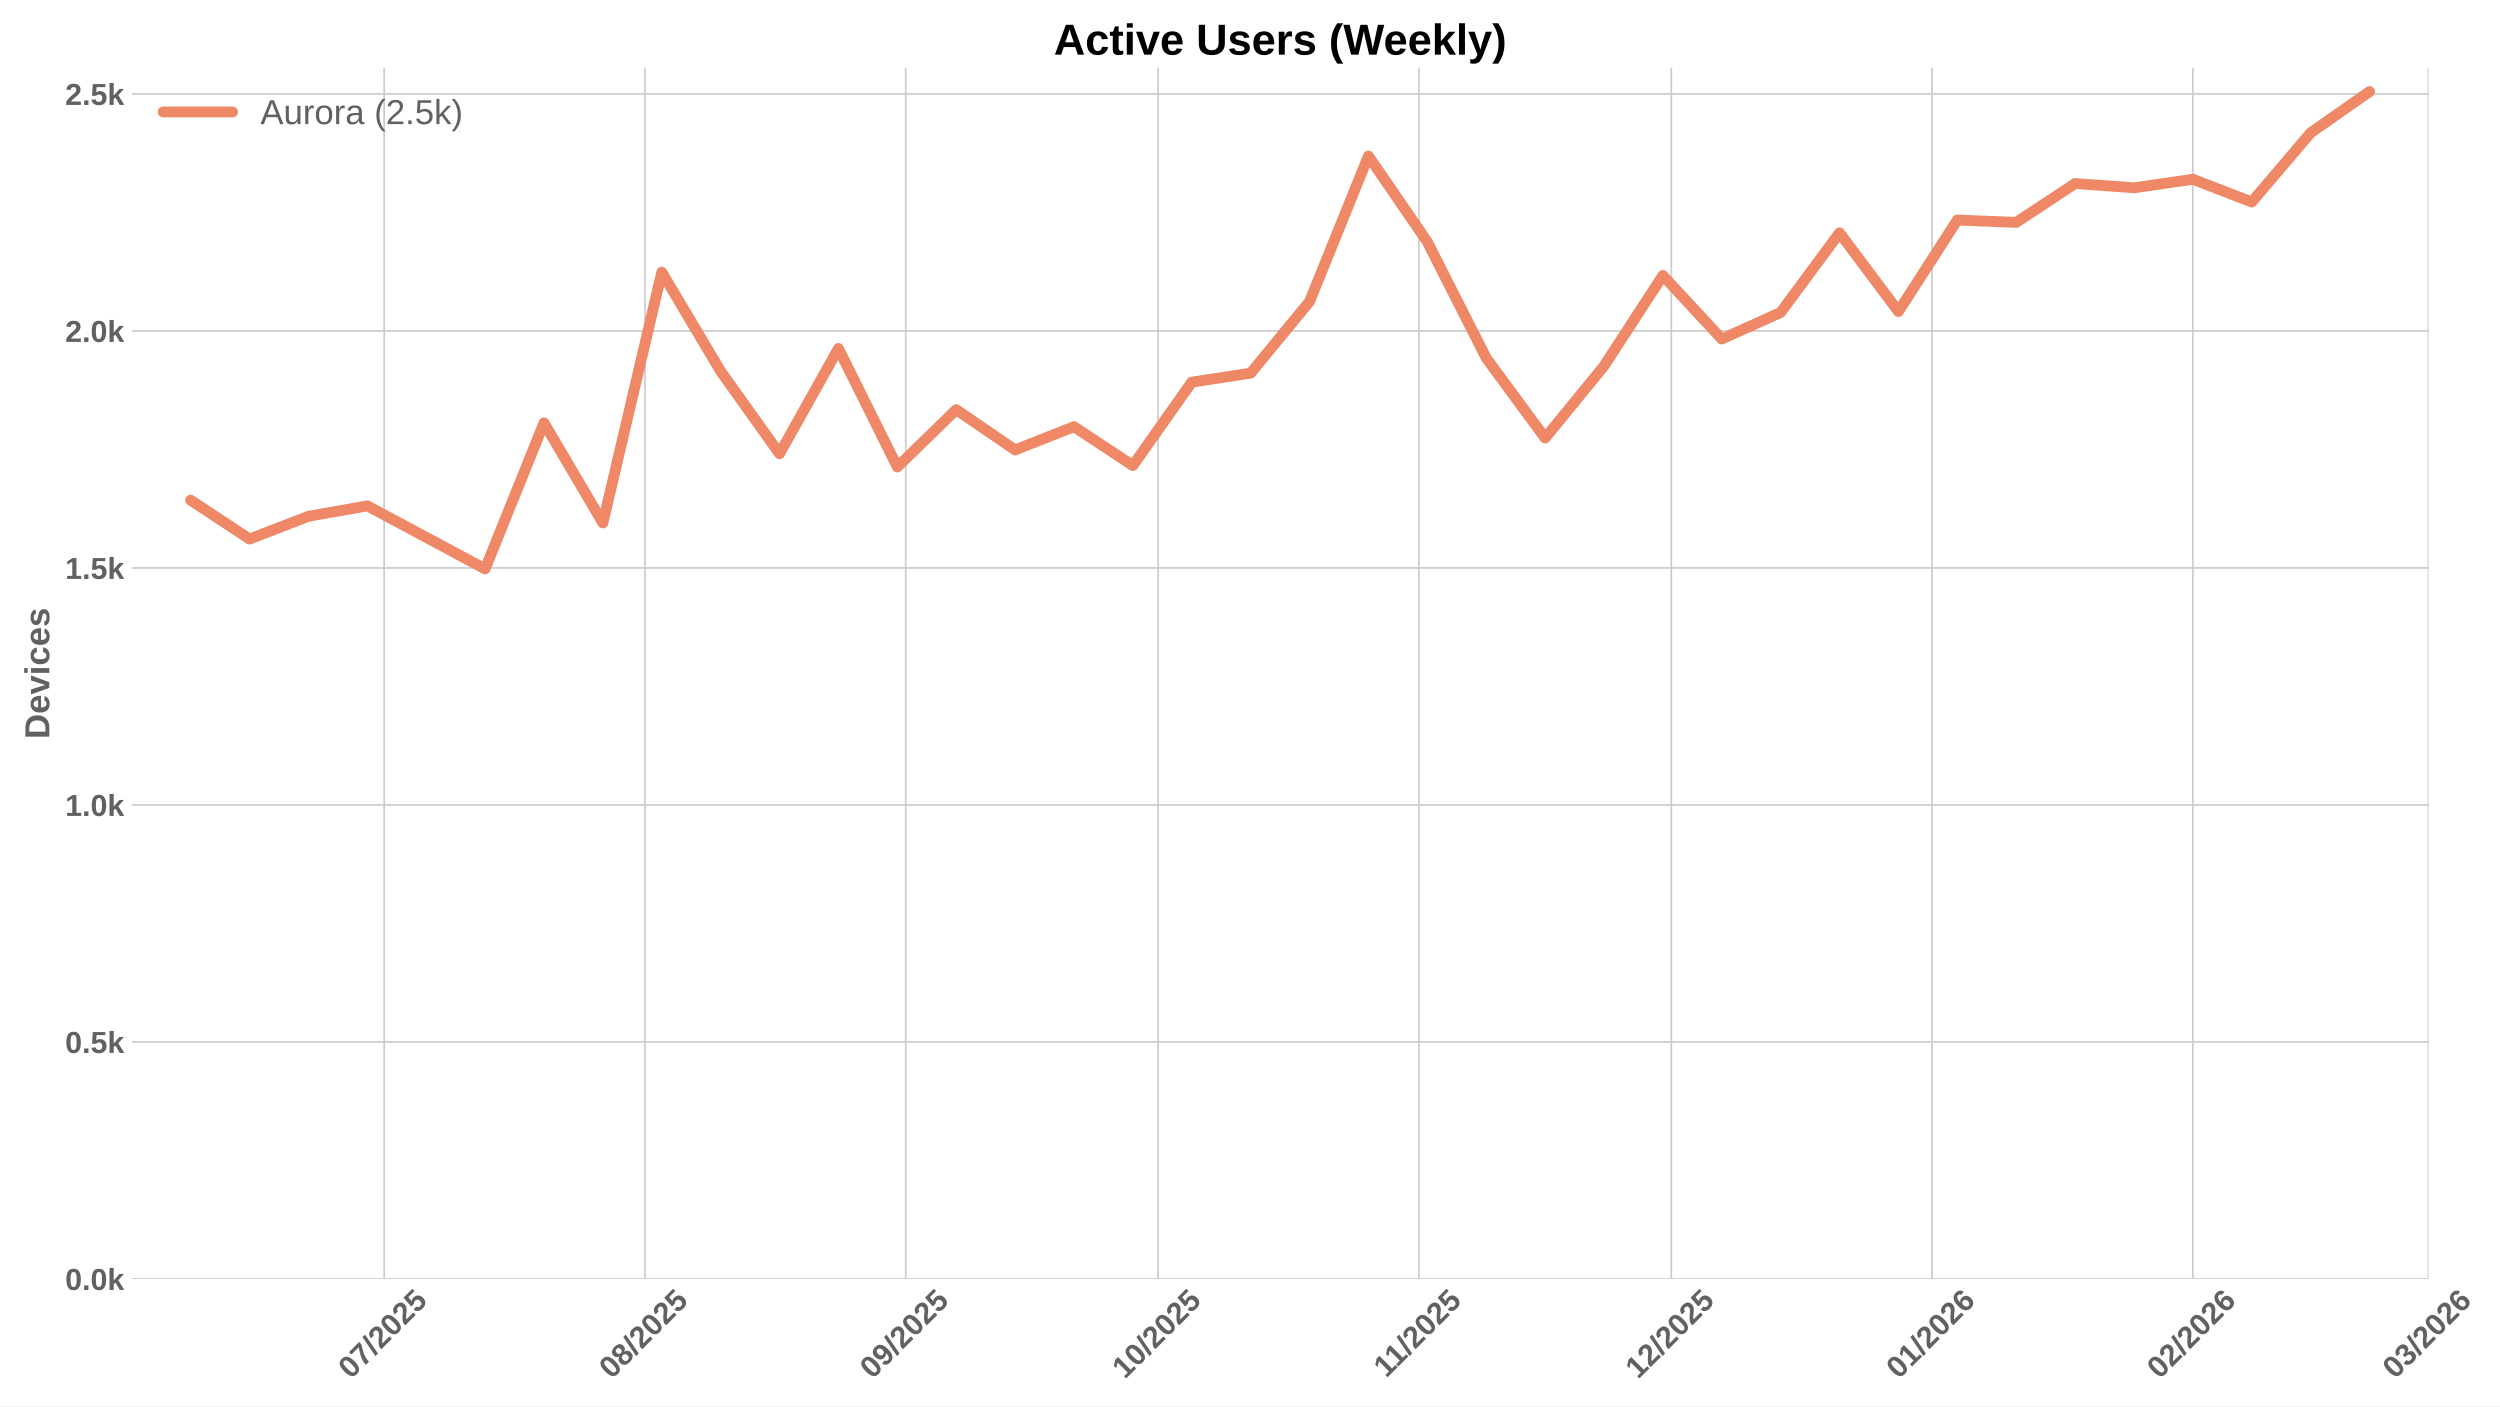
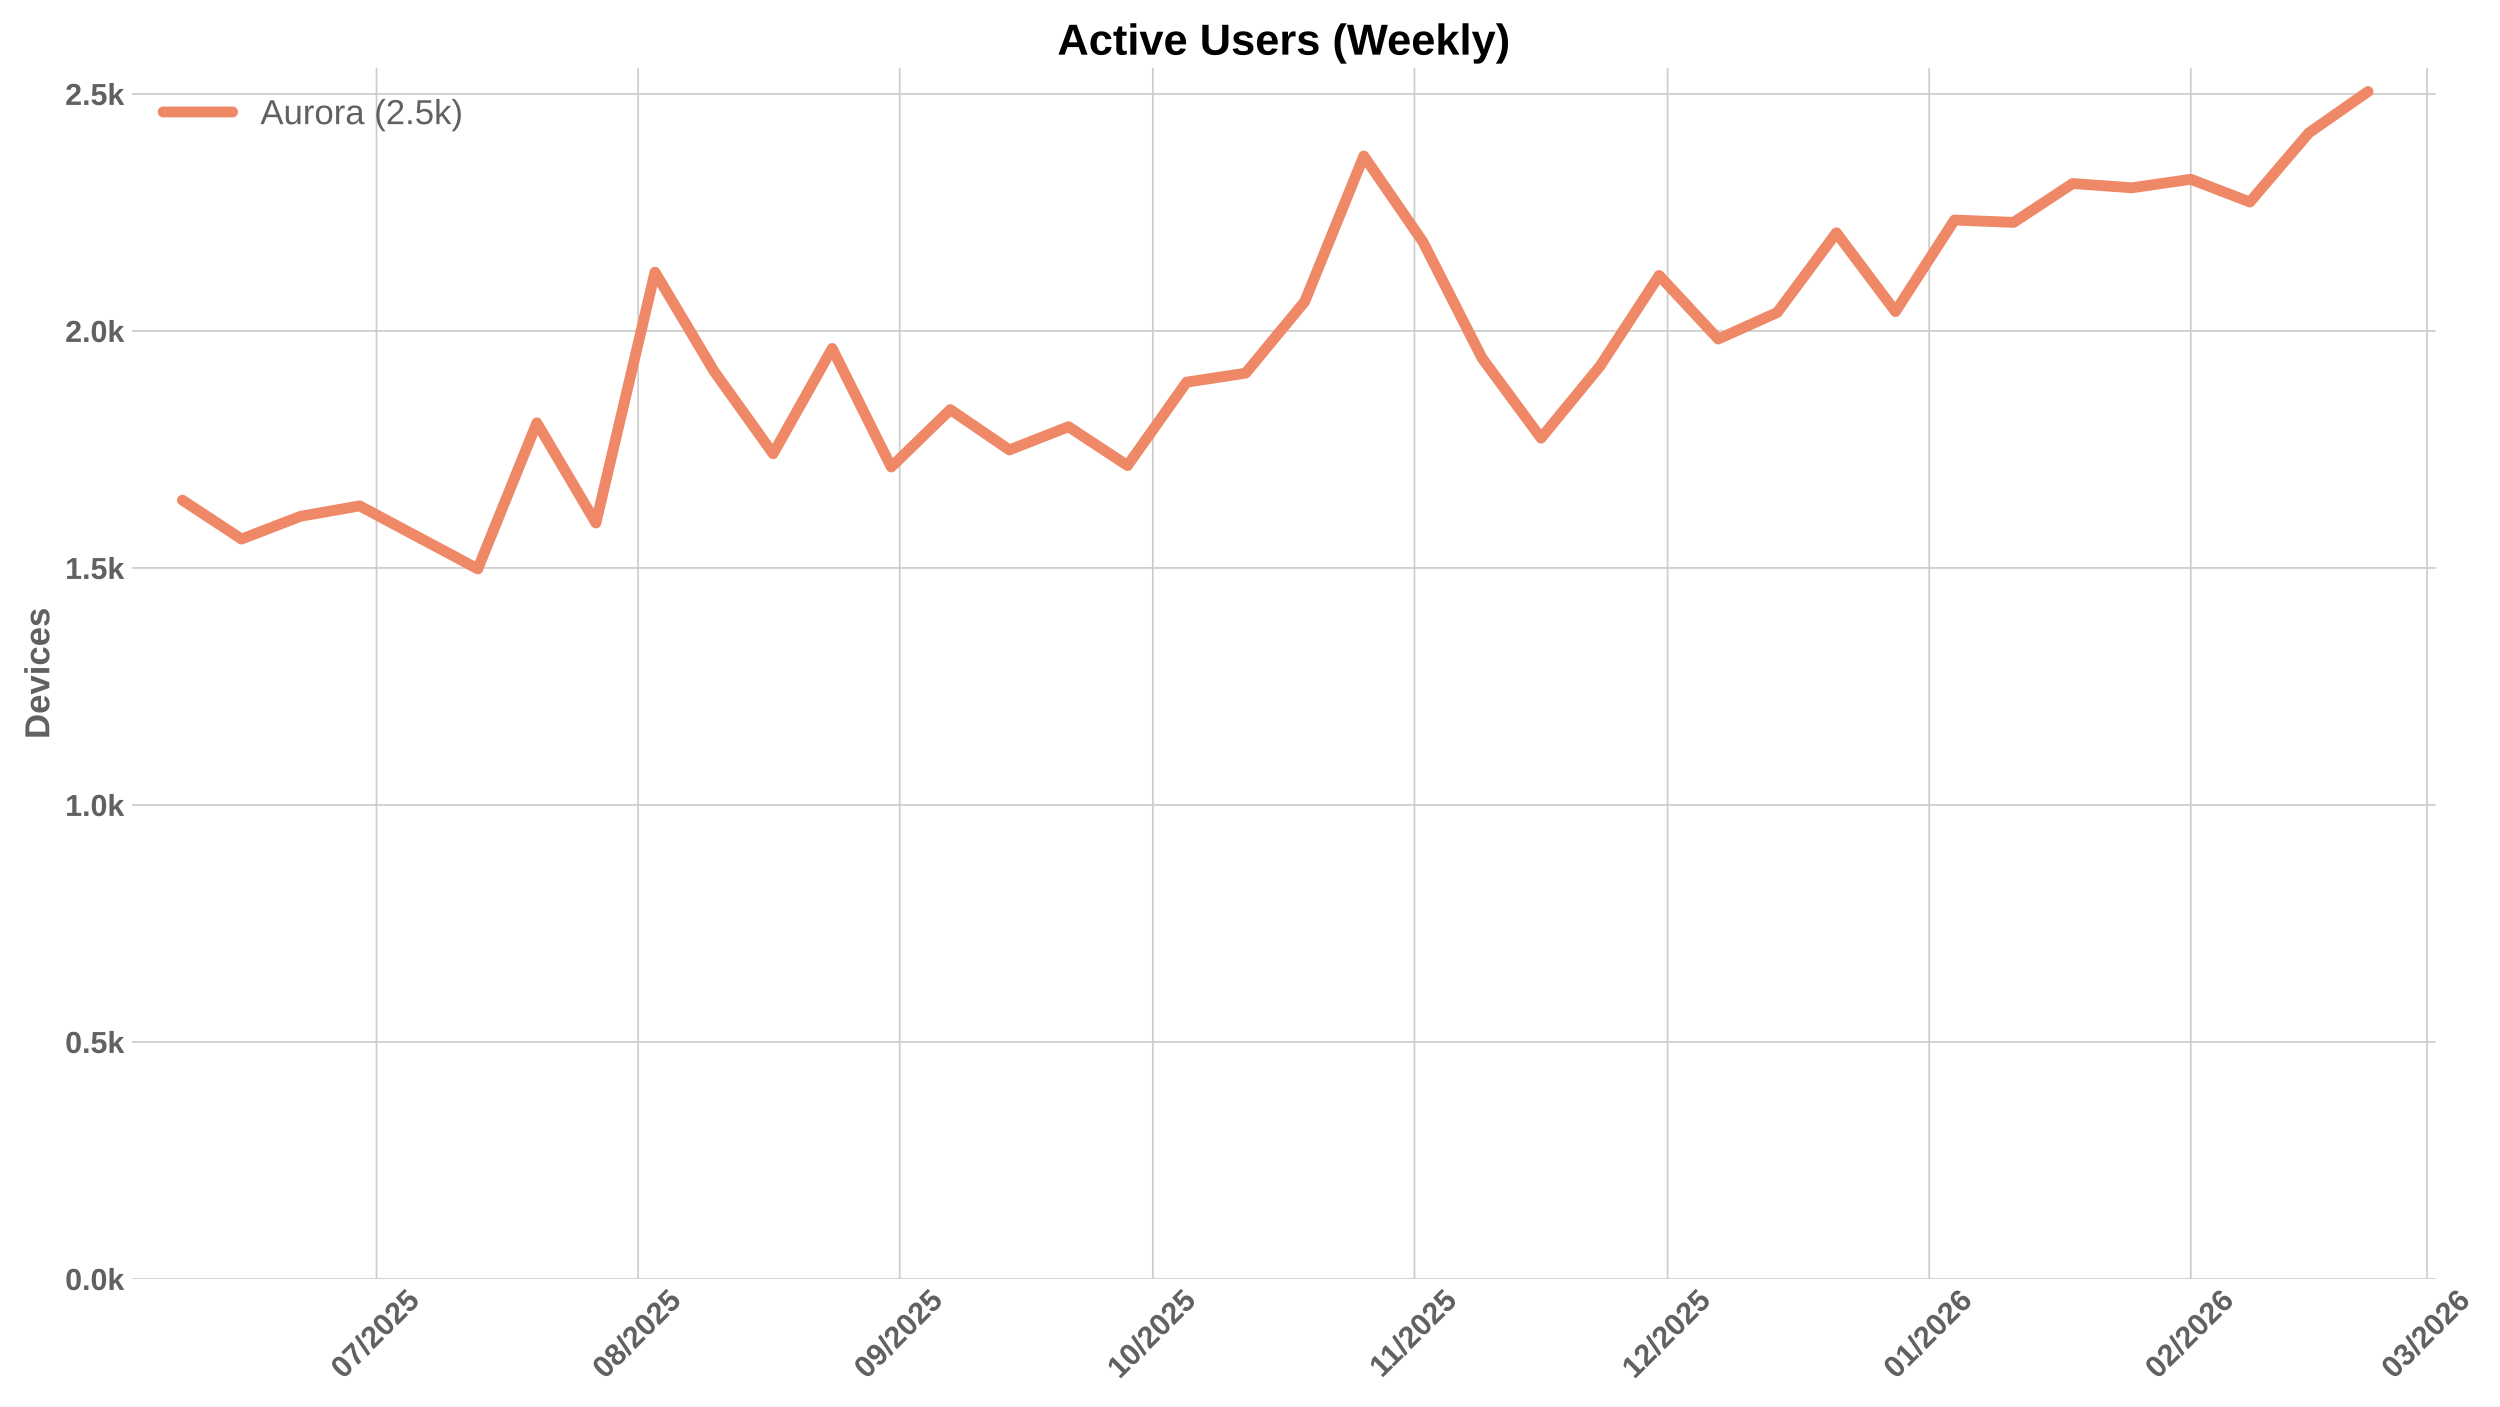
<svg xmlns="http://www.w3.org/2000/svg" xmlns:xlink="http://www.w3.org/1999/xlink" width="1152pt" height="648pt" viewBox="0 0 1152 648" version="1.1">
  <defs>
    <style type="text/css">*{stroke-linejoin: round; stroke-linecap: butt}</style>
  </defs>
  <g id="figure_1">
    <g id="patch_1">
      <path d="M 0 648  L 1152 648  L 1152 0  L 0 0  z " style="fill: #ffffff" />
    </g>
    <g id="axes_1">
      <g id="patch_2">
-         <path d="M 60.78 589.343  L 1119.07 589.343  L 1119.07 31.2  L 60.78 31.2  z " style="fill: #ffffff" />
+         <path d="M 60.78 589.343  L 1122.336 589.343  L 1122.336 31.2  L 60.78 31.2  z " style="fill: #ffffff" />
      </g>
      <g id="matplotlib.axis_1">
        <g id="xtick_1">
          <g id="line2d_1">
-             <path d="M 177.018 589.343  L 177.018 31.2  " clip-path="url(#peb015a421a)" style="fill: none; stroke: #cccccc; stroke-width: 0.8; stroke-linecap: round" />
+             <path d="M 173.494 589.343  L 173.494 31.2  " clip-path="url(#p41d102b1d4)" style="fill: none; stroke: #cccccc; stroke-width: 0.8; stroke-linecap: round" />
          </g>
          <g id="line2d_2" />
          <g id="text_1">
-             <g style="fill: #616161" transform="translate(161.6879 635.7977) rotate(-45) scale(0.14 -0.14)">
+             <g style="fill: #616161" transform="translate(158.1637 635.7977) rotate(-45) scale(0.14 -0.14)">
              <defs>
                <path id="LiberationSans-Bold-30" d="M 3297 2203  Q 3297 1088 2914 512  Q 2531 -63 1766 -63  Q 253 -63 253 2203  Q 253 2994 418 3494  Q 584 3994 915 4231  Q 1247 4469 1791 4469  Q 2572 4469 2934 3903  Q 3297 3338 3297 2203  z M 2416 2203  Q 2416 2813 2356 3150  Q 2297 3488 2165 3634  Q 2034 3781 1784 3781  Q 1519 3781 1383 3632  Q 1247 3484 1189 3148  Q 1131 2813 1131 2203  Q 1131 1600 1192 1261  Q 1253 922 1386 775  Q 1519 628 1772 628  Q 2022 628 2158 783  Q 2294 938 2355 1278  Q 2416 1619 2416 2203  z " transform="scale(0.015625)" />
                <path id="LiberationSans-Bold-37" d="M 3278 3706  Q 2981 3238 2717 2797  Q 2453 2356 2256 1911  Q 2059 1466 1945 995  Q 1831 525 1831 0  L 916 0  Q 916 550 1059 1064  Q 1203 1578 1475 2111  Q 1747 2644 2463 3681  L 275 3681  L 275 4403  L 3278 4403  L 3278 3706  z " transform="scale(0.015625)" />
                <path id="LiberationSans-Bold-2f" d="M 63 -128  L 972 4638  L 1716 4638  L 822 -128  L 63 -128  z " transform="scale(0.015625)" />
                <path id="LiberationSans-Bold-32" d="M 222 0  L 222 609  Q 394 988 711 1347  Q 1028 1706 1509 2097  Q 1972 2472 2158 2715  Q 2344 2959 2344 3194  Q 2344 3769 1766 3769  Q 1484 3769 1336 3617  Q 1188 3466 1144 3163  L 259 3213  Q 334 3825 717 4147  Q 1100 4469 1759 4469  Q 2472 4469 2853 4144  Q 3234 3819 3234 3231  Q 3234 2922 3112 2672  Q 2991 2422 2800 2211  Q 2609 2000 2376 1815  Q 2144 1631 1925 1456  Q 1706 1281 1526 1103  Q 1347 925 1259 722  L 3303 722  L 3303 0  L 222 0  z " transform="scale(0.015625)" />
                <path id="LiberationSans-Bold-35" d="M 3381 1466  Q 3381 766 2945 351  Q 2509 -63 1750 -63  Q 1088 -63 689 235  Q 291 534 197 1100  L 1075 1172  Q 1144 891 1319 762  Q 1494 634 1759 634  Q 2088 634 2283 843  Q 2478 1053 2478 1447  Q 2478 1794 2293 2001  Q 2109 2209 1778 2209  Q 1413 2209 1181 1925  L 325 1925  L 478 4403  L 3125 4403  L 3125 3750  L 1275 3750  L 1203 2638  Q 1522 2919 2000 2919  Q 2628 2919 3004 2528  Q 3381 2138 3381 1466  z " transform="scale(0.015625)" />
              </defs>
              <use xlink:href="#LiberationSans-Bold-30" />
              <use xlink:href="#LiberationSans-Bold-37" transform="translate(55.61523 0)" />
              <use xlink:href="#LiberationSans-Bold-2f" transform="translate(111.2305 0)" />
              <use xlink:href="#LiberationSans-Bold-32" transform="translate(139.0137 0)" />
              <use xlink:href="#LiberationSans-Bold-30" transform="translate(194.6289 0)" />
              <use xlink:href="#LiberationSans-Bold-32" transform="translate(250.2441 0)" />
              <use xlink:href="#LiberationSans-Bold-35" transform="translate(305.8594 0)" />
            </g>
          </g>
        </g>
        <g id="xtick_2">
          <g id="line2d_3">
-             <path d="M 297.19 589.343  L 297.19 31.2  " clip-path="url(#peb015a421a)" style="fill: none; stroke: #cccccc; stroke-width: 0.8; stroke-linecap: round" />
+             <path d="M 294.037 589.343  L 294.037 31.2  " clip-path="url(#p41d102b1d4)" style="fill: none; stroke: #cccccc; stroke-width: 0.8; stroke-linecap: round" />
          </g>
          <g id="line2d_4" />
          <g id="text_2">
-             <g style="fill: #616161" transform="translate(281.86 635.7977) rotate(-45) scale(0.14 -0.14)">
+             <g style="fill: #616161" transform="translate(278.7066 635.7977) rotate(-45) scale(0.14 -0.14)">
              <defs>
                <path id="LiberationSans-Bold-38" d="M 3363 1241  Q 3363 622 2953 279  Q 2544 -63 1784 -63  Q 1031 -63 617 278  Q 203 619 203 1234  Q 203 1656 447 1945  Q 691 2234 1100 2303  L 1100 2316  Q 744 2394 525 2669  Q 306 2944 306 3303  Q 306 3844 689 4156  Q 1072 4469 1772 4469  Q 2488 4469 2870 4164  Q 3253 3859 3253 3297  Q 3253 2938 3036 2666  Q 2819 2394 2453 2322  L 2453 2309  Q 2878 2241 3120 1961  Q 3363 1681 3363 1241  z M 2350 3250  Q 2350 3563 2206 3708  Q 2063 3853 1772 3853  Q 1203 3853 1203 3250  Q 1203 2619 1778 2619  Q 2066 2619 2208 2766  Q 2350 2913 2350 3250  z M 2453 1313  Q 2453 2003 1766 2003  Q 1447 2003 1276 1822  Q 1106 1641 1106 1300  Q 1106 913 1275 734  Q 1444 556 1791 556  Q 2131 556 2292 734  Q 2453 913 2453 1313  z " transform="scale(0.015625)" />
              </defs>
              <use xlink:href="#LiberationSans-Bold-30" />
              <use xlink:href="#LiberationSans-Bold-38" transform="translate(55.61523 0)" />
              <use xlink:href="#LiberationSans-Bold-2f" transform="translate(111.2305 0)" />
              <use xlink:href="#LiberationSans-Bold-32" transform="translate(139.0137 0)" />
              <use xlink:href="#LiberationSans-Bold-30" transform="translate(194.6289 0)" />
              <use xlink:href="#LiberationSans-Bold-32" transform="translate(250.2441 0)" />
              <use xlink:href="#LiberationSans-Bold-35" transform="translate(305.8594 0)" />
            </g>
          </g>
        </g>
        <g id="xtick_3">
          <g id="line2d_5">
-             <path d="M 417.362 589.343  L 417.362 31.2  " clip-path="url(#peb015a421a)" style="fill: none; stroke: #cccccc; stroke-width: 0.8; stroke-linecap: round" />
+             <path d="M 414.58 589.343  L 414.58 31.2  " clip-path="url(#p41d102b1d4)" style="fill: none; stroke: #cccccc; stroke-width: 0.8; stroke-linecap: round" />
          </g>
          <g id="line2d_6" />
          <g id="text_3">
-             <g style="fill: #616161" transform="translate(402.0322 635.7977) rotate(-45) scale(0.14 -0.14)">
+             <g style="fill: #616161" transform="translate(399.2496 635.7977) rotate(-45) scale(0.14 -0.14)">
              <defs>
                <path id="LiberationSans-Bold-39" d="M 3322 2272  Q 3322 1100 2894 518  Q 2466 -63 1678 -63  Q 1097 -63 767 185  Q 438 434 300 972  L 1125 1088  Q 1247 628 1688 628  Q 2056 628 2254 981  Q 2453 1334 2459 2028  Q 2341 1794 2070 1661  Q 1800 1528 1488 1528  Q 906 1528 564 1923  Q 222 2319 222 2994  Q 222 3688 623 4078  Q 1025 4469 1759 4469  Q 2550 4469 2936 3920  Q 3322 3372 3322 2272  z M 2394 2888  Q 2394 3297 2214 3539  Q 2034 3781 1738 3781  Q 1447 3781 1280 3570  Q 1113 3359 1113 2988  Q 1113 2622 1278 2401  Q 1444 2181 1741 2181  Q 2022 2181 2208 2373  Q 2394 2566 2394 2888  z " transform="scale(0.015625)" />
              </defs>
              <use xlink:href="#LiberationSans-Bold-30" />
              <use xlink:href="#LiberationSans-Bold-39" transform="translate(55.61523 0)" />
              <use xlink:href="#LiberationSans-Bold-2f" transform="translate(111.2305 0)" />
              <use xlink:href="#LiberationSans-Bold-32" transform="translate(139.0137 0)" />
              <use xlink:href="#LiberationSans-Bold-30" transform="translate(194.6289 0)" />
              <use xlink:href="#LiberationSans-Bold-32" transform="translate(250.2441 0)" />
              <use xlink:href="#LiberationSans-Bold-35" transform="translate(305.8594 0)" />
            </g>
          </g>
        </g>
        <g id="xtick_4">
          <g id="line2d_7">
-             <path d="M 533.658 589.343  L 533.658 31.2  " clip-path="url(#peb015a421a)" style="fill: none; stroke: #cccccc; stroke-width: 0.8; stroke-linecap: round" />
+             <path d="M 531.234 589.343  L 531.234 31.2  " clip-path="url(#p41d102b1d4)" style="fill: none; stroke: #cccccc; stroke-width: 0.8; stroke-linecap: round" />
          </g>
          <g id="line2d_8" />
          <g id="text_4">
-             <g style="fill: #616161" transform="translate(518.3278 635.7977) rotate(-45) scale(0.14 -0.14)">
+             <g style="fill: #616161" transform="translate(515.9041 635.7977) rotate(-45) scale(0.14 -0.14)">
              <defs>
                <path id="LiberationSans-Bold-31" d="M 403 0  L 403 653  L 1494 653  L 1494 3656  L 438 2997  L 438 3688  L 1541 4403  L 2372 4403  L 2372 653  L 3381 653  L 3381 0  L 403 0  z " transform="scale(0.015625)" />
              </defs>
              <use xlink:href="#LiberationSans-Bold-31" />
              <use xlink:href="#LiberationSans-Bold-30" transform="translate(55.61523 0)" />
              <use xlink:href="#LiberationSans-Bold-2f" transform="translate(111.2305 0)" />
              <use xlink:href="#LiberationSans-Bold-32" transform="translate(139.0137 0)" />
              <use xlink:href="#LiberationSans-Bold-30" transform="translate(194.6289 0)" />
              <use xlink:href="#LiberationSans-Bold-32" transform="translate(250.2441 0)" />
              <use xlink:href="#LiberationSans-Bold-35" transform="translate(305.8594 0)" />
            </g>
          </g>
        </g>
        <g id="xtick_5">
          <g id="line2d_9">
-             <path d="M 653.83 589.343  L 653.83 31.2  " clip-path="url(#peb015a421a)" style="fill: none; stroke: #cccccc; stroke-width: 0.8; stroke-linecap: round" />
+             <path d="M 651.777 589.343  L 651.777 31.2  " clip-path="url(#p41d102b1d4)" style="fill: none; stroke: #cccccc; stroke-width: 0.8; stroke-linecap: round" />
          </g>
          <g id="line2d_10" />
          <g id="text_5">
-             <g style="fill: #616161" transform="translate(638.7721 635.2532) rotate(-45) scale(0.14 -0.14)">
+             <g style="fill: #616161" transform="translate(636.7192 635.2532) rotate(-45) scale(0.14 -0.14)">
              <use xlink:href="#LiberationSans-Bold-31" />
              <use xlink:href="#LiberationSans-Bold-31" transform="translate(50.11523 0)" />
              <use xlink:href="#LiberationSans-Bold-2f" transform="translate(105.7305 0)" />
              <use xlink:href="#LiberationSans-Bold-32" transform="translate(133.5137 0)" />
              <use xlink:href="#LiberationSans-Bold-30" transform="translate(189.1289 0)" />
              <use xlink:href="#LiberationSans-Bold-32" transform="translate(244.7441 0)" />
              <use xlink:href="#LiberationSans-Bold-35" transform="translate(300.3594 0)" />
            </g>
          </g>
        </g>
        <g id="xtick_6">
          <g id="line2d_11">
-             <path d="M 770.126 589.343  L 770.126 31.2  " clip-path="url(#peb015a421a)" style="fill: none; stroke: #cccccc; stroke-width: 0.8; stroke-linecap: round" />
+             <path d="M 768.432 589.343  L 768.432 31.2  " clip-path="url(#p41d102b1d4)" style="fill: none; stroke: #cccccc; stroke-width: 0.8; stroke-linecap: round" />
          </g>
          <g id="line2d_12" />
          <g id="text_6">
-             <g style="fill: #616161" transform="translate(754.7955 635.7977) rotate(-45) scale(0.14 -0.14)">
+             <g style="fill: #616161" transform="translate(753.1015 635.7977) rotate(-45) scale(0.14 -0.14)">
              <use xlink:href="#LiberationSans-Bold-31" />
              <use xlink:href="#LiberationSans-Bold-32" transform="translate(55.61523 0)" />
              <use xlink:href="#LiberationSans-Bold-2f" transform="translate(111.2305 0)" />
              <use xlink:href="#LiberationSans-Bold-32" transform="translate(139.0137 0)" />
              <use xlink:href="#LiberationSans-Bold-30" transform="translate(194.6289 0)" />
              <use xlink:href="#LiberationSans-Bold-32" transform="translate(250.2441 0)" />
              <use xlink:href="#LiberationSans-Bold-35" transform="translate(305.8594 0)" />
            </g>
          </g>
        </g>
        <g id="xtick_7">
          <g id="line2d_13">
-             <path d="M 890.298 589.343  L 890.298 31.2  " clip-path="url(#peb015a421a)" style="fill: none; stroke: #cccccc; stroke-width: 0.8; stroke-linecap: round" />
+             <path d="M 888.975 589.343  L 888.975 31.2  " clip-path="url(#p41d102b1d4)" style="fill: none; stroke: #cccccc; stroke-width: 0.8; stroke-linecap: round" />
          </g>
          <g id="line2d_14" />
          <g id="text_7">
-             <g style="fill: #616161" transform="translate(874.9676 635.7977) rotate(-45) scale(0.14 -0.14)">
+             <g style="fill: #616161" transform="translate(873.6444 635.7977) rotate(-45) scale(0.14 -0.14)">
              <defs>
                <path id="LiberationSans-Bold-36" d="M 3328 1441  Q 3328 738 2934 337  Q 2541 -63 1847 -63  Q 1069 -63 651 482  Q 234 1028 234 2100  Q 234 3278 657 3873  Q 1081 4469 1869 4469  Q 2428 4469 2751 4222  Q 3075 3975 3209 3456  L 2381 3341  Q 2263 3775 1850 3775  Q 1497 3775 1295 3422  Q 1094 3069 1094 2350  Q 1234 2584 1484 2709  Q 1734 2834 2050 2834  Q 2641 2834 2984 2459  Q 3328 2084 3328 1441  z M 2447 1416  Q 2447 1791 2273 1989  Q 2100 2188 1797 2188  Q 1506 2188 1331 2002  Q 1156 1816 1156 1509  Q 1156 1125 1339 873  Q 1522 622 1819 622  Q 2116 622 2281 833  Q 2447 1044 2447 1416  z " transform="scale(0.015625)" />
              </defs>
              <use xlink:href="#LiberationSans-Bold-30" />
              <use xlink:href="#LiberationSans-Bold-31" transform="translate(55.61523 0)" />
              <use xlink:href="#LiberationSans-Bold-2f" transform="translate(111.2305 0)" />
              <use xlink:href="#LiberationSans-Bold-32" transform="translate(139.0137 0)" />
              <use xlink:href="#LiberationSans-Bold-30" transform="translate(194.6289 0)" />
              <use xlink:href="#LiberationSans-Bold-32" transform="translate(250.2441 0)" />
              <use xlink:href="#LiberationSans-Bold-36" transform="translate(305.8594 0)" />
            </g>
          </g>
        </g>
        <g id="xtick_8">
          <g id="line2d_15">
-             <path d="M 1010.47 589.343  L 1010.47 31.2  " clip-path="url(#peb015a421a)" style="fill: none; stroke: #cccccc; stroke-width: 0.8; stroke-linecap: round" />
+             <path d="M 1009.518 589.343  L 1009.518 31.2  " clip-path="url(#p41d102b1d4)" style="fill: none; stroke: #cccccc; stroke-width: 0.8; stroke-linecap: round" />
          </g>
          <g id="line2d_16" />
          <g id="text_8">
-             <g style="fill: #616161" transform="translate(995.1398 635.7977) rotate(-45) scale(0.14 -0.14)">
+             <g style="fill: #616161" transform="translate(994.1874 635.7977) rotate(-45) scale(0.14 -0.14)">
              <use xlink:href="#LiberationSans-Bold-30" />
              <use xlink:href="#LiberationSans-Bold-32" transform="translate(55.61523 0)" />
              <use xlink:href="#LiberationSans-Bold-2f" transform="translate(111.2305 0)" />
              <use xlink:href="#LiberationSans-Bold-32" transform="translate(139.0137 0)" />
              <use xlink:href="#LiberationSans-Bold-30" transform="translate(194.6289 0)" />
              <use xlink:href="#LiberationSans-Bold-32" transform="translate(250.2441 0)" />
              <use xlink:href="#LiberationSans-Bold-36" transform="translate(305.8594 0)" />
            </g>
          </g>
        </g>
        <g id="xtick_9">
          <g id="line2d_17">
-             <path d="M 1119.013 589.343  L 1119.013 31.2  " clip-path="url(#peb015a421a)" style="fill: none; stroke: #cccccc; stroke-width: 0.8; stroke-linecap: round" />
+             <path d="M 1118.395 589.343  L 1118.395 31.2  " clip-path="url(#p41d102b1d4)" style="fill: none; stroke: #cccccc; stroke-width: 0.8; stroke-linecap: round" />
          </g>
          <g id="line2d_18" />
          <g id="text_9">
-             <g style="fill: #616161" transform="translate(1103.682 635.7977) rotate(-45) scale(0.14 -0.14)">
+             <g style="fill: #616161" transform="translate(1103.065 635.7977) rotate(-45) scale(0.14 -0.14)">
              <defs>
                <path id="LiberationSans-Bold-33" d="M 3328 1222  Q 3328 603 2922 265  Q 2516 -72 1766 -72  Q 1056 -72 637 254  Q 219 581 147 1197  L 1041 1275  Q 1125 641 1763 641  Q 2078 641 2253 797  Q 2428 953 2428 1275  Q 2428 1569 2215 1725  Q 2003 1881 1584 1881  L 1278 1881  L 1278 2591  L 1566 2591  Q 1944 2591 2134 2745  Q 2325 2900 2325 3188  Q 2325 3459 2173 3614  Q 2022 3769 1731 3769  Q 1459 3769 1292 3619  Q 1125 3469 1100 3194  L 222 3256  Q 291 3825 694 4147  Q 1097 4469 1747 4469  Q 2438 4469 2827 4158  Q 3216 3847 3216 3297  Q 3216 2884 2973 2618  Q 2731 2353 2275 2266  L 2275 2253  Q 2781 2194 3054 1920  Q 3328 1647 3328 1222  z " transform="scale(0.015625)" />
              </defs>
              <use xlink:href="#LiberationSans-Bold-30" />
              <use xlink:href="#LiberationSans-Bold-33" transform="translate(55.61523 0)" />
              <use xlink:href="#LiberationSans-Bold-2f" transform="translate(111.2305 0)" />
              <use xlink:href="#LiberationSans-Bold-32" transform="translate(139.0137 0)" />
              <use xlink:href="#LiberationSans-Bold-30" transform="translate(194.6289 0)" />
              <use xlink:href="#LiberationSans-Bold-32" transform="translate(250.2441 0)" />
              <use xlink:href="#LiberationSans-Bold-36" transform="translate(305.8594 0)" />
            </g>
          </g>
        </g>
      </g>
      <g id="matplotlib.axis_2">
        <g id="ytick_1">
          <g id="line2d_19">
-             <path d="M 60.78 589.343  L 1119.07 589.343  " clip-path="url(#peb015a421a)" style="fill: none; stroke: #cccccc; stroke-width: 0.8; stroke-linecap: round" />
+             <path d="M 60.78 589.343  L 1122.336 589.343  " clip-path="url(#p41d102b1d4)" style="fill: none; stroke: #cccccc; stroke-width: 0.8; stroke-linecap: round" />
          </g>
          <g id="line2d_20" />
          <g id="text_10">
            <g style="fill: #616161" transform="translate(30.03469 594.416) scale(0.14 -0.14)">
              <defs>
                <path id="LiberationSans-Bold-2e" d="M 434 0  L 434 953  L 1338 953  L 1338 0  L 434 0  z " transform="scale(0.015625)" />
                <path id="LiberationSans-Bold-6b" d="M 2606 0  L 1703 1531  L 1325 1269  L 1325 0  L 447 0  L 447 4638  L 1325 4638  L 1325 1981  L 2531 3381  L 3475 3381  L 2288 2063  L 3566 0  L 2606 0  z " transform="scale(0.015625)" />
              </defs>
              <use xlink:href="#LiberationSans-Bold-30" />
              <use xlink:href="#LiberationSans-Bold-2e" transform="translate(55.61523 0)" />
              <use xlink:href="#LiberationSans-Bold-30" transform="translate(83.39844 0)" />
              <use xlink:href="#LiberationSans-Bold-6b" transform="translate(139.0137 0)" />
            </g>
          </g>
        </g>
        <g id="ytick_2">
          <g id="line2d_21">
-             <path d="M 60.78 480.132  L 1119.07 480.132  " clip-path="url(#peb015a421a)" style="fill: none; stroke: #cccccc; stroke-width: 0.8; stroke-linecap: round" />
+             <path d="M 60.78 480.132  L 1122.336 480.132  " clip-path="url(#p41d102b1d4)" style="fill: none; stroke: #cccccc; stroke-width: 0.8; stroke-linecap: round" />
          </g>
          <g id="line2d_22" />
          <g id="text_11">
            <g style="fill: #616161" transform="translate(30.03469 485.2053) scale(0.14 -0.14)">
              <use xlink:href="#LiberationSans-Bold-30" />
              <use xlink:href="#LiberationSans-Bold-2e" transform="translate(55.61523 0)" />
              <use xlink:href="#LiberationSans-Bold-35" transform="translate(83.39844 0)" />
              <use xlink:href="#LiberationSans-Bold-6b" transform="translate(139.0137 0)" />
            </g>
          </g>
        </g>
        <g id="ytick_3">
          <g id="line2d_23">
-             <path d="M 60.78 370.922  L 1119.07 370.922  " clip-path="url(#peb015a421a)" style="fill: none; stroke: #cccccc; stroke-width: 0.8; stroke-linecap: round" />
+             <path d="M 60.78 370.922  L 1122.336 370.922  " clip-path="url(#p41d102b1d4)" style="fill: none; stroke: #cccccc; stroke-width: 0.8; stroke-linecap: round" />
          </g>
          <g id="line2d_24" />
          <g id="text_12">
            <g style="fill: #616161" transform="translate(30.03469 375.9946) scale(0.14 -0.14)">
              <use xlink:href="#LiberationSans-Bold-31" />
              <use xlink:href="#LiberationSans-Bold-2e" transform="translate(55.61523 0)" />
              <use xlink:href="#LiberationSans-Bold-30" transform="translate(83.39844 0)" />
              <use xlink:href="#LiberationSans-Bold-6b" transform="translate(139.0137 0)" />
            </g>
          </g>
        </g>
        <g id="ytick_4">
          <g id="line2d_25">
-             <path d="M 60.78 261.711  L 1119.07 261.711  " clip-path="url(#peb015a421a)" style="fill: none; stroke: #cccccc; stroke-width: 0.8; stroke-linecap: round" />
+             <path d="M 60.78 261.711  L 1122.336 261.711  " clip-path="url(#p41d102b1d4)" style="fill: none; stroke: #cccccc; stroke-width: 0.8; stroke-linecap: round" />
          </g>
          <g id="line2d_26" />
          <g id="text_13">
            <g style="fill: #616161" transform="translate(30.03469 266.7839) scale(0.14 -0.14)">
              <use xlink:href="#LiberationSans-Bold-31" />
              <use xlink:href="#LiberationSans-Bold-2e" transform="translate(55.61523 0)" />
              <use xlink:href="#LiberationSans-Bold-35" transform="translate(83.39844 0)" />
              <use xlink:href="#LiberationSans-Bold-6b" transform="translate(139.0137 0)" />
            </g>
          </g>
        </g>
        <g id="ytick_5">
          <g id="line2d_27">
-             <path d="M 60.78 152.5  L 1119.07 152.5  " clip-path="url(#peb015a421a)" style="fill: none; stroke: #cccccc; stroke-width: 0.8; stroke-linecap: round" />
+             <path d="M 60.78 152.5  L 1122.336 152.5  " clip-path="url(#p41d102b1d4)" style="fill: none; stroke: #cccccc; stroke-width: 0.8; stroke-linecap: round" />
          </g>
          <g id="line2d_28" />
          <g id="text_14">
            <g style="fill: #616161" transform="translate(30.03469 157.5732) scale(0.14 -0.14)">
              <use xlink:href="#LiberationSans-Bold-32" />
              <use xlink:href="#LiberationSans-Bold-2e" transform="translate(55.61523 0)" />
              <use xlink:href="#LiberationSans-Bold-30" transform="translate(83.39844 0)" />
              <use xlink:href="#LiberationSans-Bold-6b" transform="translate(139.0137 0)" />
            </g>
          </g>
        </g>
        <g id="ytick_6">
          <g id="line2d_29">
-             <path d="M 60.78 43.29  L 1119.07 43.29  " clip-path="url(#peb015a421a)" style="fill: none; stroke: #cccccc; stroke-width: 0.8; stroke-linecap: round" />
+             <path d="M 60.78 43.29  L 1122.336 43.29  " clip-path="url(#p41d102b1d4)" style="fill: none; stroke: #cccccc; stroke-width: 0.8; stroke-linecap: round" />
          </g>
          <g id="line2d_30" />
          <g id="text_15">
            <g style="fill: #616161" transform="translate(30.03469 48.36244) scale(0.14 -0.14)">
              <use xlink:href="#LiberationSans-Bold-32" />
              <use xlink:href="#LiberationSans-Bold-2e" transform="translate(55.61523 0)" />
              <use xlink:href="#LiberationSans-Bold-35" transform="translate(83.39844 0)" />
              <use xlink:href="#LiberationSans-Bold-6b" transform="translate(139.0137 0)" />
            </g>
          </g>
        </g>
        <g id="text_16">
          <g style="fill: #616161" transform="translate(22.71469 340.5153) rotate(-90) scale(0.16 -0.16)">
            <defs>
              <path id="LiberationSans-Bold-44" d="M 4353 2234  Q 4353 1553 4086 1045  Q 3819 538 3330 269  Q 2841 0 2209 0  L 428 0  L 428 4403  L 2022 4403  Q 3134 4403 3743 3842  Q 4353 3281 4353 2234  z M 3425 2234  Q 3425 2944 3056 3317  Q 2688 3691 2003 3691  L 1350 3691  L 1350 713  L 2131 713  Q 2725 713 3075 1122  Q 3425 1531 3425 2234  z " transform="scale(0.015625)" />
              <path id="LiberationSans-Bold-65" d="M 1831 -63  Q 1069 -63 659 389  Q 250 841 250 1706  Q 250 2544 665 2994  Q 1081 3444 1844 3444  Q 2572 3444 2956 2961  Q 3341 2478 3341 1547  L 3341 1522  L 1172 1522  Q 1172 1028 1355 776  Q 1538 525 1875 525  Q 2341 525 2463 928  L 3291 856  Q 2931 -63 1831 -63  z M 1831 2891  Q 1522 2891 1355 2675  Q 1188 2459 1178 2072  L 2491 2072  Q 2466 2481 2294 2686  Q 2122 2891 1831 2891  z " transform="scale(0.015625)" />
              <path id="LiberationSans-Bold-76" d="M 2284 0  L 1234 0  L 25 3381  L 953 3381  L 1544 1491  Q 1591 1334 1766 709  Q 1797 838 1894 1159  Q 1991 1481 2613 3381  L 3531 3381  L 2284 0  z " transform="scale(0.015625)" />
              <path id="LiberationSans-Bold-69" d="M 447 3991  L 447 4638  L 1325 4638  L 1325 3991  L 447 3991  z M 447 0  L 447 3381  L 1325 3381  L 1325 0  L 447 0  z " transform="scale(0.015625)" />
              <path id="LiberationSans-Bold-63" d="M 1856 -63  Q 1088 -63 669 395  Q 250 853 250 1672  Q 250 2509 672 2976  Q 1094 3444 1869 3444  Q 2466 3444 2856 3144  Q 3247 2844 3347 2316  L 2463 2272  Q 2425 2531 2275 2686  Q 2125 2841 1850 2841  Q 1172 2841 1172 1706  Q 1172 538 1863 538  Q 2113 538 2281 695  Q 2450 853 2491 1166  L 3372 1125  Q 3325 778 3123 506  Q 2922 234 2594 85  Q 2266 -63 1856 -63  z " transform="scale(0.015625)" />
              <path id="LiberationSans-Bold-73" d="M 3297 988  Q 3297 497 2895 217  Q 2494 -63 1784 -63  Q 1088 -63 717 157  Q 347 378 225 844  L 997 959  Q 1063 719 1223 619  Q 1384 519 1784 519  Q 2153 519 2322 612  Q 2491 706 2491 906  Q 2491 1069 2355 1164  Q 2219 1259 1894 1325  Q 1150 1472 890 1598  Q 631 1725 495 1926  Q 359 2128 359 2422  Q 359 2906 732 3176  Q 1106 3447 1791 3447  Q 2394 3447 2761 3212  Q 3128 2978 3219 2534  L 2441 2453  Q 2403 2659 2256 2761  Q 2109 2863 1791 2863  Q 1478 2863 1322 2783  Q 1166 2703 1166 2516  Q 1166 2369 1286 2283  Q 1406 2197 1691 2141  Q 2088 2059 2395 1973  Q 2703 1888 2889 1769  Q 3075 1650 3186 1464  Q 3297 1278 3297 988  z " transform="scale(0.015625)" />
            </defs>
            <use xlink:href="#LiberationSans-Bold-44" />
            <use xlink:href="#LiberationSans-Bold-65" transform="translate(72.2168 0)" />
            <use xlink:href="#LiberationSans-Bold-76" transform="translate(127.832 0)" />
            <use xlink:href="#LiberationSans-Bold-69" transform="translate(183.4473 0)" />
            <use xlink:href="#LiberationSans-Bold-63" transform="translate(211.2305 0)" />
            <use xlink:href="#LiberationSans-Bold-65" transform="translate(266.8457 0)" />
            <use xlink:href="#LiberationSans-Bold-73" transform="translate(322.4609 0)" />
          </g>
        </g>
      </g>
      <g id="line2d_31">
-         <path d="M 87.858 230.477  L 114.994 248.387  L 142.13 237.903  L 169.265 233.098  L 223.536 262.148  L 250.672 194.874  L 277.808 240.961  L 304.943 125.416  L 332.079 171.066  L 359.215 209.071  L 386.35 160.582  L 413.486 215.187  L 440.622 188.758  L 467.757 207.324  L 494.893 196.621  L 522.029 214.532  L 549.164 176.09  L 576.3 171.94  L 603.435 138.958  L 630.571 71.903  L 657.707 111.437  L 684.842 164.95  L 711.978 201.864  L 739.114 168.664  L 766.249 126.945  L 793.385 156.214  L 820.521 143.982  L 847.656 107.287  L 874.792 143.545  L 901.927 101.39  L 929.063 102.482  L 956.199 84.571  L 983.334 86.537  L 1010.47 82.605  L 1037.606 93.09  L 1064.741 61.2  L 1091.877 42.198  " clip-path="url(#peb015a421a)" style="fill: none; stroke: #ee8866; stroke-width: 5; stroke-linecap: round" />
+         <path d="M 84.059 230.477  L 111.278 248.387  L 138.498 237.903  L 165.717 233.098  L 220.156 262.148  L 247.375 194.874  L 274.595 240.961  L 301.814 125.416  L 329.033 171.066  L 356.253 209.071  L 383.472 160.582  L 410.691 215.187  L 437.911 188.758  L 465.13 207.324  L 492.35 196.621  L 519.569 214.532  L 546.788 176.09  L 574.008 171.94  L 601.227 138.958  L 628.446 71.903  L 655.666 111.437  L 682.885 164.95  L 710.105 201.864  L 737.324 168.664  L 764.543 126.945  L 791.763 156.214  L 818.982 143.982  L 846.201 107.287  L 873.421 143.545  L 900.64 101.39  L 927.86 102.482  L 955.079 84.571  L 982.298 86.537  L 1009.518 82.605  L 1036.737 93.09  L 1063.956 61.2  L 1091.176 42.198  " clip-path="url(#p41d102b1d4)" style="fill: none; stroke: #ee8866; stroke-width: 5; stroke-linecap: round" />
      </g>
      <g id="patch_3">
        <path d="M 60.78 589.343  L 60.78 31.2  " style="fill: none" />
      </g>
      <g id="patch_4">
-         <path d="M 1119.07 589.343  L 1119.07 31.2  " style="fill: none" />
+         <path d="M 1122.336 589.343  L 1122.336 31.2  " style="fill: none" />
      </g>
      <g id="patch_5">
-         <path d="M 60.78 589.343  L 1119.07 589.343  " style="fill: none" />
+         <path d="M 60.78 589.343  L 1122.336 589.343  " style="fill: none" />
      </g>
      <g id="patch_6">
-         <path d="M 60.78 31.2  L 1119.07 31.2  " style="fill: none" />
+         <path d="M 60.78 31.2  L 1122.336 31.2  " style="fill: none" />
      </g>
      <g id="text_17">
-         <g transform="translate(485.6141 25.2) scale(0.2 -0.2)">
+         <g transform="translate(487.2469 25.2) scale(0.2 -0.2)">
          <defs>
            <path id="LiberationSans-Bold-41" d="M 3541 0  L 3150 1125  L 1472 1125  L 1081 0  L 159 0  L 1766 4403  L 2853 4403  L 4453 0  L 3541 0  z M 2309 3725  L 2291 3656  Q 2259 3544 2215 3400  Q 2172 3256 1678 1819  L 2944 1819  L 2509 3084  L 2375 3509  L 2309 3725  z " transform="scale(0.015625)" />
            <path id="LiberationSans-Bold-74" d="M 1313 -56  Q 925 -56 715 155  Q 506 366 506 794  L 506 2788  L 78 2788  L 78 3381  L 550 3381  L 825 4175  L 1375 4175  L 1375 3381  L 2016 3381  L 2016 2788  L 1375 2788  L 1375 1031  Q 1375 784 1469 667  Q 1563 550 1759 550  Q 1863 550 2053 594  L 2053 50  Q 1728 -56 1313 -56  z " transform="scale(0.015625)" />
            <path id="LiberationSans-Bold-20" transform="scale(0.015625)" />
            <path id="LiberationSans-Bold-55" d="M 2259 -63  Q 1350 -63 867 381  Q 384 825 384 1650  L 384 4403  L 1306 4403  L 1306 1722  Q 1306 1200 1554 929  Q 1803 659 2284 659  Q 2778 659 3043 942  Q 3309 1225 3309 1753  L 3309 4403  L 4231 4403  L 4231 1697  Q 4231 859 3714 398  Q 3197 -63 2259 -63  z " transform="scale(0.015625)" />
            <path id="LiberationSans-Bold-72" d="M 447 0  L 447 2588  Q 447 2866 439 3052  Q 431 3238 422 3381  L 1259 3381  Q 1269 3325 1284 3039  Q 1300 2753 1300 2659  L 1313 2659  Q 1441 3016 1541 3161  Q 1641 3306 1778 3376  Q 1916 3447 2122 3447  Q 2291 3447 2394 3400  L 2394 2666  Q 2181 2713 2019 2713  Q 1691 2713 1508 2447  Q 1325 2181 1325 1659  L 1325 0  L 447 0  z " transform="scale(0.015625)" />
            <path id="LiberationSans-Bold-28" d="M 1247 -1328  Q 756 -622 537 81  Q 319 784 319 1659  Q 319 2531 537 3232  Q 756 3934 1247 4638  L 2125 4638  Q 1631 3925 1407 3219  Q 1184 2513 1184 1656  Q 1184 803 1406 101  Q 1628 -600 2125 -1328  L 1247 -1328  z " transform="scale(0.015625)" />
            <path id="LiberationSans-Bold-57" d="M 4897 0  L 3803 0  L 3206 2547  Q 3097 2997 3022 3488  Q 2947 3078 2900 2864  Q 2853 2650 2234 0  L 1141 0  L 6 4403  L 941 4403  L 1578 1559  L 1722 872  Q 1809 1306 1892 1701  Q 1975 2097 2516 4403  L 3547 4403  L 4103 2059  Q 4169 1797 4325 872  L 4403 1234  L 4569 1953  L 5100 4403  L 6034 4403  L 4897 0  z " transform="scale(0.015625)" />
            <path id="LiberationSans-Bold-6c" d="M 447 0  L 447 4638  L 1325 4638  L 1325 0  L 447 0  z " transform="scale(0.015625)" />
            <path id="LiberationSans-Bold-79" d="M 884 -1328  Q 569 -1328 331 -1288  L 331 -663  Q 497 -688 634 -688  Q 822 -688 945 -628  Q 1069 -569 1167 -431  Q 1266 -294 1388 34  L 50 3381  L 978 3381  L 1509 1797  Q 1634 1456 1825 753  L 1903 1050  L 2106 1784  L 2606 3381  L 3525 3381  L 2188 -178  Q 1919 -828 1630 -1078  Q 1341 -1328 884 -1328  z " transform="scale(0.015625)" />
            <path id="LiberationSans-Bold-29" d="M 6 -1328  Q 506 -597 726 101  Q 947 800 947 1656  Q 947 2516 722 3223  Q 497 3931 6 4638  L 884 4638  Q 1378 3928 1595 3225  Q 1813 2522 1813 1659  Q 1813 791 1595 87  Q 1378 -616 884 -1328  L 6 -1328  z " transform="scale(0.015625)" />
          </defs>
          <use xlink:href="#LiberationSans-Bold-41" />
          <use xlink:href="#LiberationSans-Bold-63" transform="translate(72.2168 0)" />
          <use xlink:href="#LiberationSans-Bold-74" transform="translate(127.832 0)" />
          <use xlink:href="#LiberationSans-Bold-69" transform="translate(161.1328 0)" />
          <use xlink:href="#LiberationSans-Bold-76" transform="translate(188.916 0)" />
          <use xlink:href="#LiberationSans-Bold-65" transform="translate(244.5312 0)" />
          <use xlink:href="#LiberationSans-Bold-20" transform="translate(300.1465 0)" />
          <use xlink:href="#LiberationSans-Bold-55" transform="translate(327.9297 0)" />
          <use xlink:href="#LiberationSans-Bold-73" transform="translate(400.1465 0)" />
          <use xlink:href="#LiberationSans-Bold-65" transform="translate(455.7617 0)" />
          <use xlink:href="#LiberationSans-Bold-72" transform="translate(511.377 0)" />
          <use xlink:href="#LiberationSans-Bold-73" transform="translate(550.293 0)" />
          <use xlink:href="#LiberationSans-Bold-20" transform="translate(605.9082 0)" />
          <use xlink:href="#LiberationSans-Bold-28" transform="translate(633.6914 0)" />
          <use xlink:href="#LiberationSans-Bold-57" transform="translate(666.9922 0)" />
          <use xlink:href="#LiberationSans-Bold-65" transform="translate(759.627 0)" />
          <use xlink:href="#LiberationSans-Bold-65" transform="translate(815.2422 0)" />
          <use xlink:href="#LiberationSans-Bold-6b" transform="translate(870.8574 0)" />
          <use xlink:href="#LiberationSans-Bold-6c" transform="translate(926.4727 0)" />
          <use xlink:href="#LiberationSans-Bold-79" transform="translate(954.2559 0)" />
          <use xlink:href="#LiberationSans-Bold-29" transform="translate(1009.871 0)" />
        </g>
      </g>
      <g id="legend_1">
        <g id="line2d_32">
          <path d="M 75.18 51.595  L 91.18 51.595  L 107.18 51.595  " style="fill: none; stroke: #ee8866; stroke-width: 5; stroke-linecap: round" />
        </g>
        <g id="text_18">
          <g style="fill: #616161" transform="translate(119.98 57.195) scale(0.16 -0.16)">
            <defs>
              <path id="LiberationSans-41" d="M 3647 0  L 3144 1288  L 1138 1288  L 631 0  L 13 0  L 1809 4403  L 2488 4403  L 4256 0  L 3647 0  z M 2141 3953  L 2113 3866  Q 2034 3606 1881 3200  L 1319 1753  L 2966 1753  L 2400 3206  Q 2313 3422 2225 3694  L 2141 3953  z " transform="scale(0.015625)" />
              <path id="LiberationSans-75" d="M 981 3381  L 981 1238  Q 981 903 1047 718  Q 1113 534 1256 453  Q 1400 372 1678 372  Q 2084 372 2318 650  Q 2553 928 2553 1422  L 2553 3381  L 3116 3381  L 3116 722  Q 3116 131 3134 0  L 2603 0  Q 2600 16 2597 84  Q 2594 153 2589 242  Q 2584 331 2578 578  L 2569 578  Q 2375 228 2120 82  Q 1866 -63 1488 -63  Q 931 -63 673 214  Q 416 491 416 1128  L 416 3381  L 981 3381  z " transform="scale(0.015625)" />
              <path id="LiberationSans-72" d="M 444 0  L 444 2594  Q 444 2950 425 3381  L 956 3381  Q 981 2806 981 2691  L 994 2691  Q 1128 3125 1303 3284  Q 1478 3444 1797 3444  Q 1909 3444 2025 3413  L 2025 2897  Q 1913 2928 1725 2928  Q 1375 2928 1190 2626  Q 1006 2325 1006 1763  L 1006 0  L 444 0  z " transform="scale(0.015625)" />
              <path id="LiberationSans-6f" d="M 3291 1694  Q 3291 806 2900 371  Q 2509 -63 1766 -63  Q 1025 -63 647 389  Q 269 841 269 1694  Q 269 3444 1784 3444  Q 2559 3444 2925 3017  Q 3291 2591 3291 1694  z M 2700 1694  Q 2700 2394 2492 2711  Q 2284 3028 1794 3028  Q 1300 3028 1079 2704  Q 859 2381 859 1694  Q 859 1025 1076 689  Q 1294 353 1759 353  Q 2266 353 2483 678  Q 2700 1003 2700 1694  z " transform="scale(0.015625)" />
              <path id="LiberationSans-61" d="M 1294 -63  Q 784 -63 528 206  Q 272 475 272 944  Q 272 1469 617 1750  Q 963 2031 1731 2050  L 2491 2063  L 2491 2247  Q 2491 2659 2316 2837  Q 2141 3016 1766 3016  Q 1388 3016 1216 2887  Q 1044 2759 1009 2478  L 422 2531  Q 566 3444 1778 3444  Q 2416 3444 2737 3151  Q 3059 2859 3059 2306  L 3059 850  Q 3059 600 3125 473  Q 3191 347 3375 347  Q 3456 347 3559 369  L 3559 19  Q 3347 -31 3125 -31  Q 2813 -31 2670 133  Q 2528 297 2509 647  L 2491 647  Q 2275 259 1989 98  Q 1703 -63 1294 -63  z M 1422 359  Q 1731 359 1972 500  Q 2213 641 2352 886  Q 2491 1131 2491 1391  L 2491 1669  L 1875 1656  Q 1478 1650 1273 1575  Q 1069 1500 959 1344  Q 850 1188 850 934  Q 850 659 998 509  Q 1147 359 1422 359  z " transform="scale(0.015625)" />
              <path id="LiberationSans-20" transform="scale(0.015625)" />
              <path id="LiberationSans-28" d="M 397 1663  Q 397 2566 680 3284  Q 963 4003 1550 4638  L 2094 4638  Q 1509 3988 1236 3256  Q 963 2525 963 1656  Q 963 791 1233 62  Q 1503 -666 2094 -1325  L 1550 -1325  Q 959 -688 678 32  Q 397 753 397 1650  L 397 1663  z " transform="scale(0.015625)" />
              <path id="LiberationSans-32" d="M 322 0  L 322 397  Q 481 763 711 1042  Q 941 1322 1194 1548  Q 1447 1775 1695 1969  Q 1944 2163 2144 2356  Q 2344 2550 2467 2762  Q 2591 2975 2591 3244  Q 2591 3606 2378 3806  Q 2166 4006 1788 4006  Q 1428 4006 1195 3811  Q 963 3616 922 3263  L 347 3316  Q 409 3844 795 4156  Q 1181 4469 1788 4469  Q 2453 4469 2811 4155  Q 3169 3841 3169 3263  Q 3169 3006 3051 2753  Q 2934 2500 2703 2247  Q 2472 1994 1819 1463  Q 1459 1169 1246 933  Q 1034 697 941 478  L 3238 478  L 3238 0  L 322 0  z " transform="scale(0.015625)" />
              <path id="LiberationSans-2e" d="M 584 0  L 584 684  L 1194 684  L 1194 0  L 584 0  z " transform="scale(0.015625)" />
              <path id="LiberationSans-35" d="M 3291 1434  Q 3291 738 2877 337  Q 2463 -63 1728 -63  Q 1113 -63 734 206  Q 356 475 256 984  L 825 1050  Q 1003 397 1741 397  Q 2194 397 2450 670  Q 2706 944 2706 1422  Q 2706 1838 2448 2094  Q 2191 2350 1753 2350  Q 1525 2350 1328 2278  Q 1131 2206 934 2034  L 384 2034  L 531 4403  L 3034 4403  L 3034 3925  L 1044 3925  L 959 2528  Q 1325 2809 1869 2809  Q 2519 2809 2905 2428  Q 3291 2047 3291 1434  z " transform="scale(0.015625)" />
              <path id="LiberationSans-6b" d="M 2550 0  L 1406 1544  L 994 1203  L 994 0  L 431 0  L 431 4638  L 994 4638  L 994 1741  L 2478 3381  L 3138 3381  L 1766 1928  L 3209 0  L 2550 0  z " transform="scale(0.015625)" />
              <path id="LiberationSans-29" d="M 1734 1650  Q 1734 747 1451 28  Q 1169 -691 581 -1325  L 38 -1325  Q 625 -669 897 57  Q 1169 784 1169 1656  Q 1169 2528 895 3256  Q 622 3984 38 4638  L 581 4638  Q 1172 4000 1453 3279  Q 1734 2559 1734 1663  L 1734 1650  z " transform="scale(0.015625)" />
            </defs>
            <use xlink:href="#LiberationSans-41" />
            <use xlink:href="#LiberationSans-75" transform="translate(66.69922 0)" />
            <use xlink:href="#LiberationSans-72" transform="translate(122.3145 0)" />
            <use xlink:href="#LiberationSans-6f" transform="translate(155.6152 0)" />
            <use xlink:href="#LiberationSans-72" transform="translate(211.2305 0)" />
            <use xlink:href="#LiberationSans-61" transform="translate(244.5312 0)" />
            <use xlink:href="#LiberationSans-20" transform="translate(300.1465 0)" />
            <use xlink:href="#LiberationSans-28" transform="translate(327.9297 0)" />
            <use xlink:href="#LiberationSans-32" transform="translate(361.2305 0)" />
            <use xlink:href="#LiberationSans-2e" transform="translate(416.8457 0)" />
            <use xlink:href="#LiberationSans-35" transform="translate(444.6289 0)" />
            <use xlink:href="#LiberationSans-6b" transform="translate(500.2441 0)" />
            <use xlink:href="#LiberationSans-29" transform="translate(550.2441 0)" />
          </g>
        </g>
      </g>
    </g>
  </g>
  <defs>
-     <clipPath id="peb015a421a">
-       <rect x="60.78" y="31.2" width="1058.29" height="558.143" />
+     <clipPath id="p41d102b1d4">
+       <rect x="60.78" y="31.2" width="1061.556" height="558.143" />
    </clipPath>
  </defs>
</svg>
